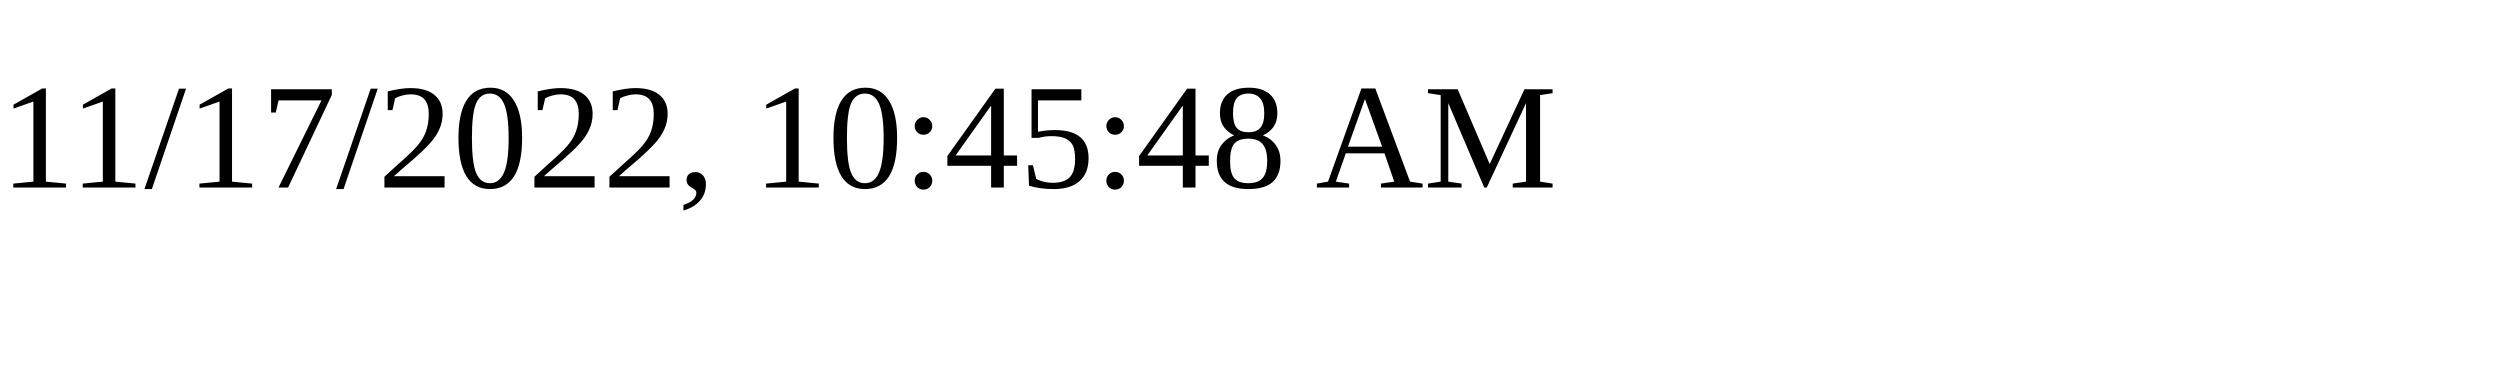
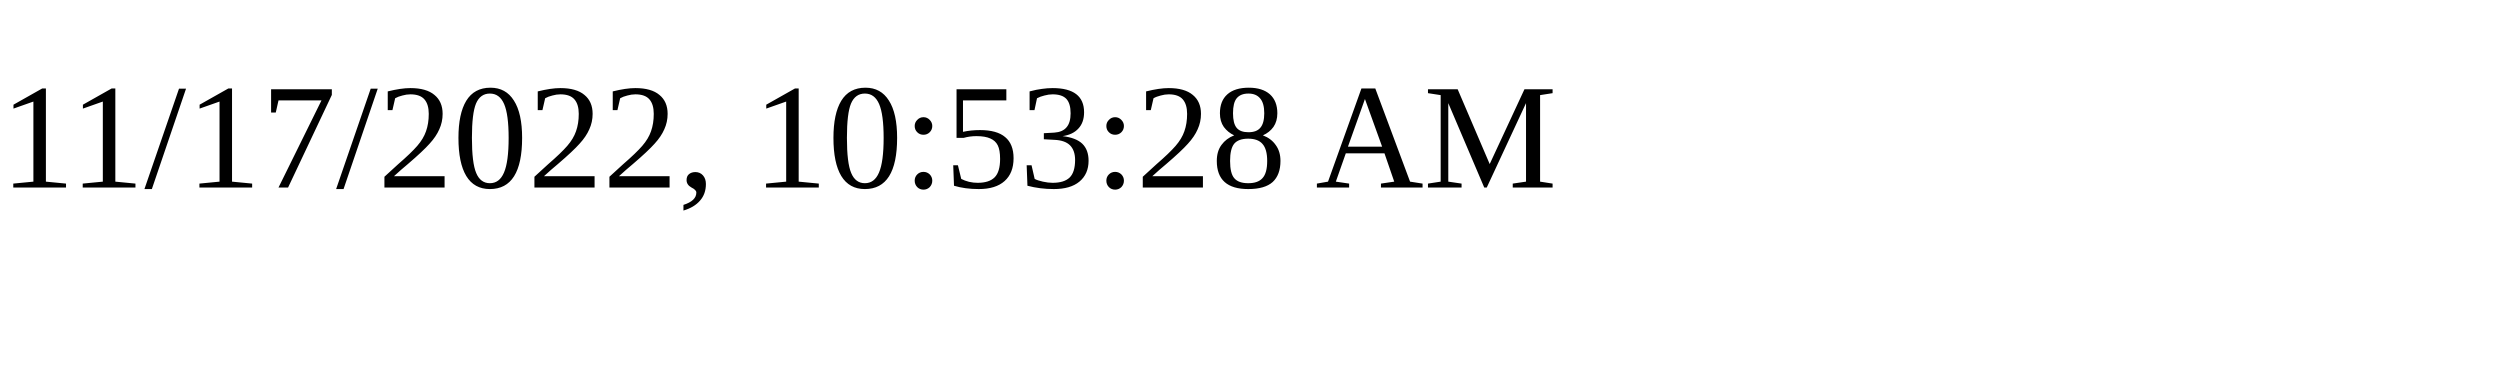
<svg xmlns="http://www.w3.org/2000/svg" height="30" width="200">
-   <text x="0" y="15">11/17/2022, 10:45:48 AM</text>
+   <text x="0" y="15">11/17/2022, 10:53:28 AM</text>
</svg>
